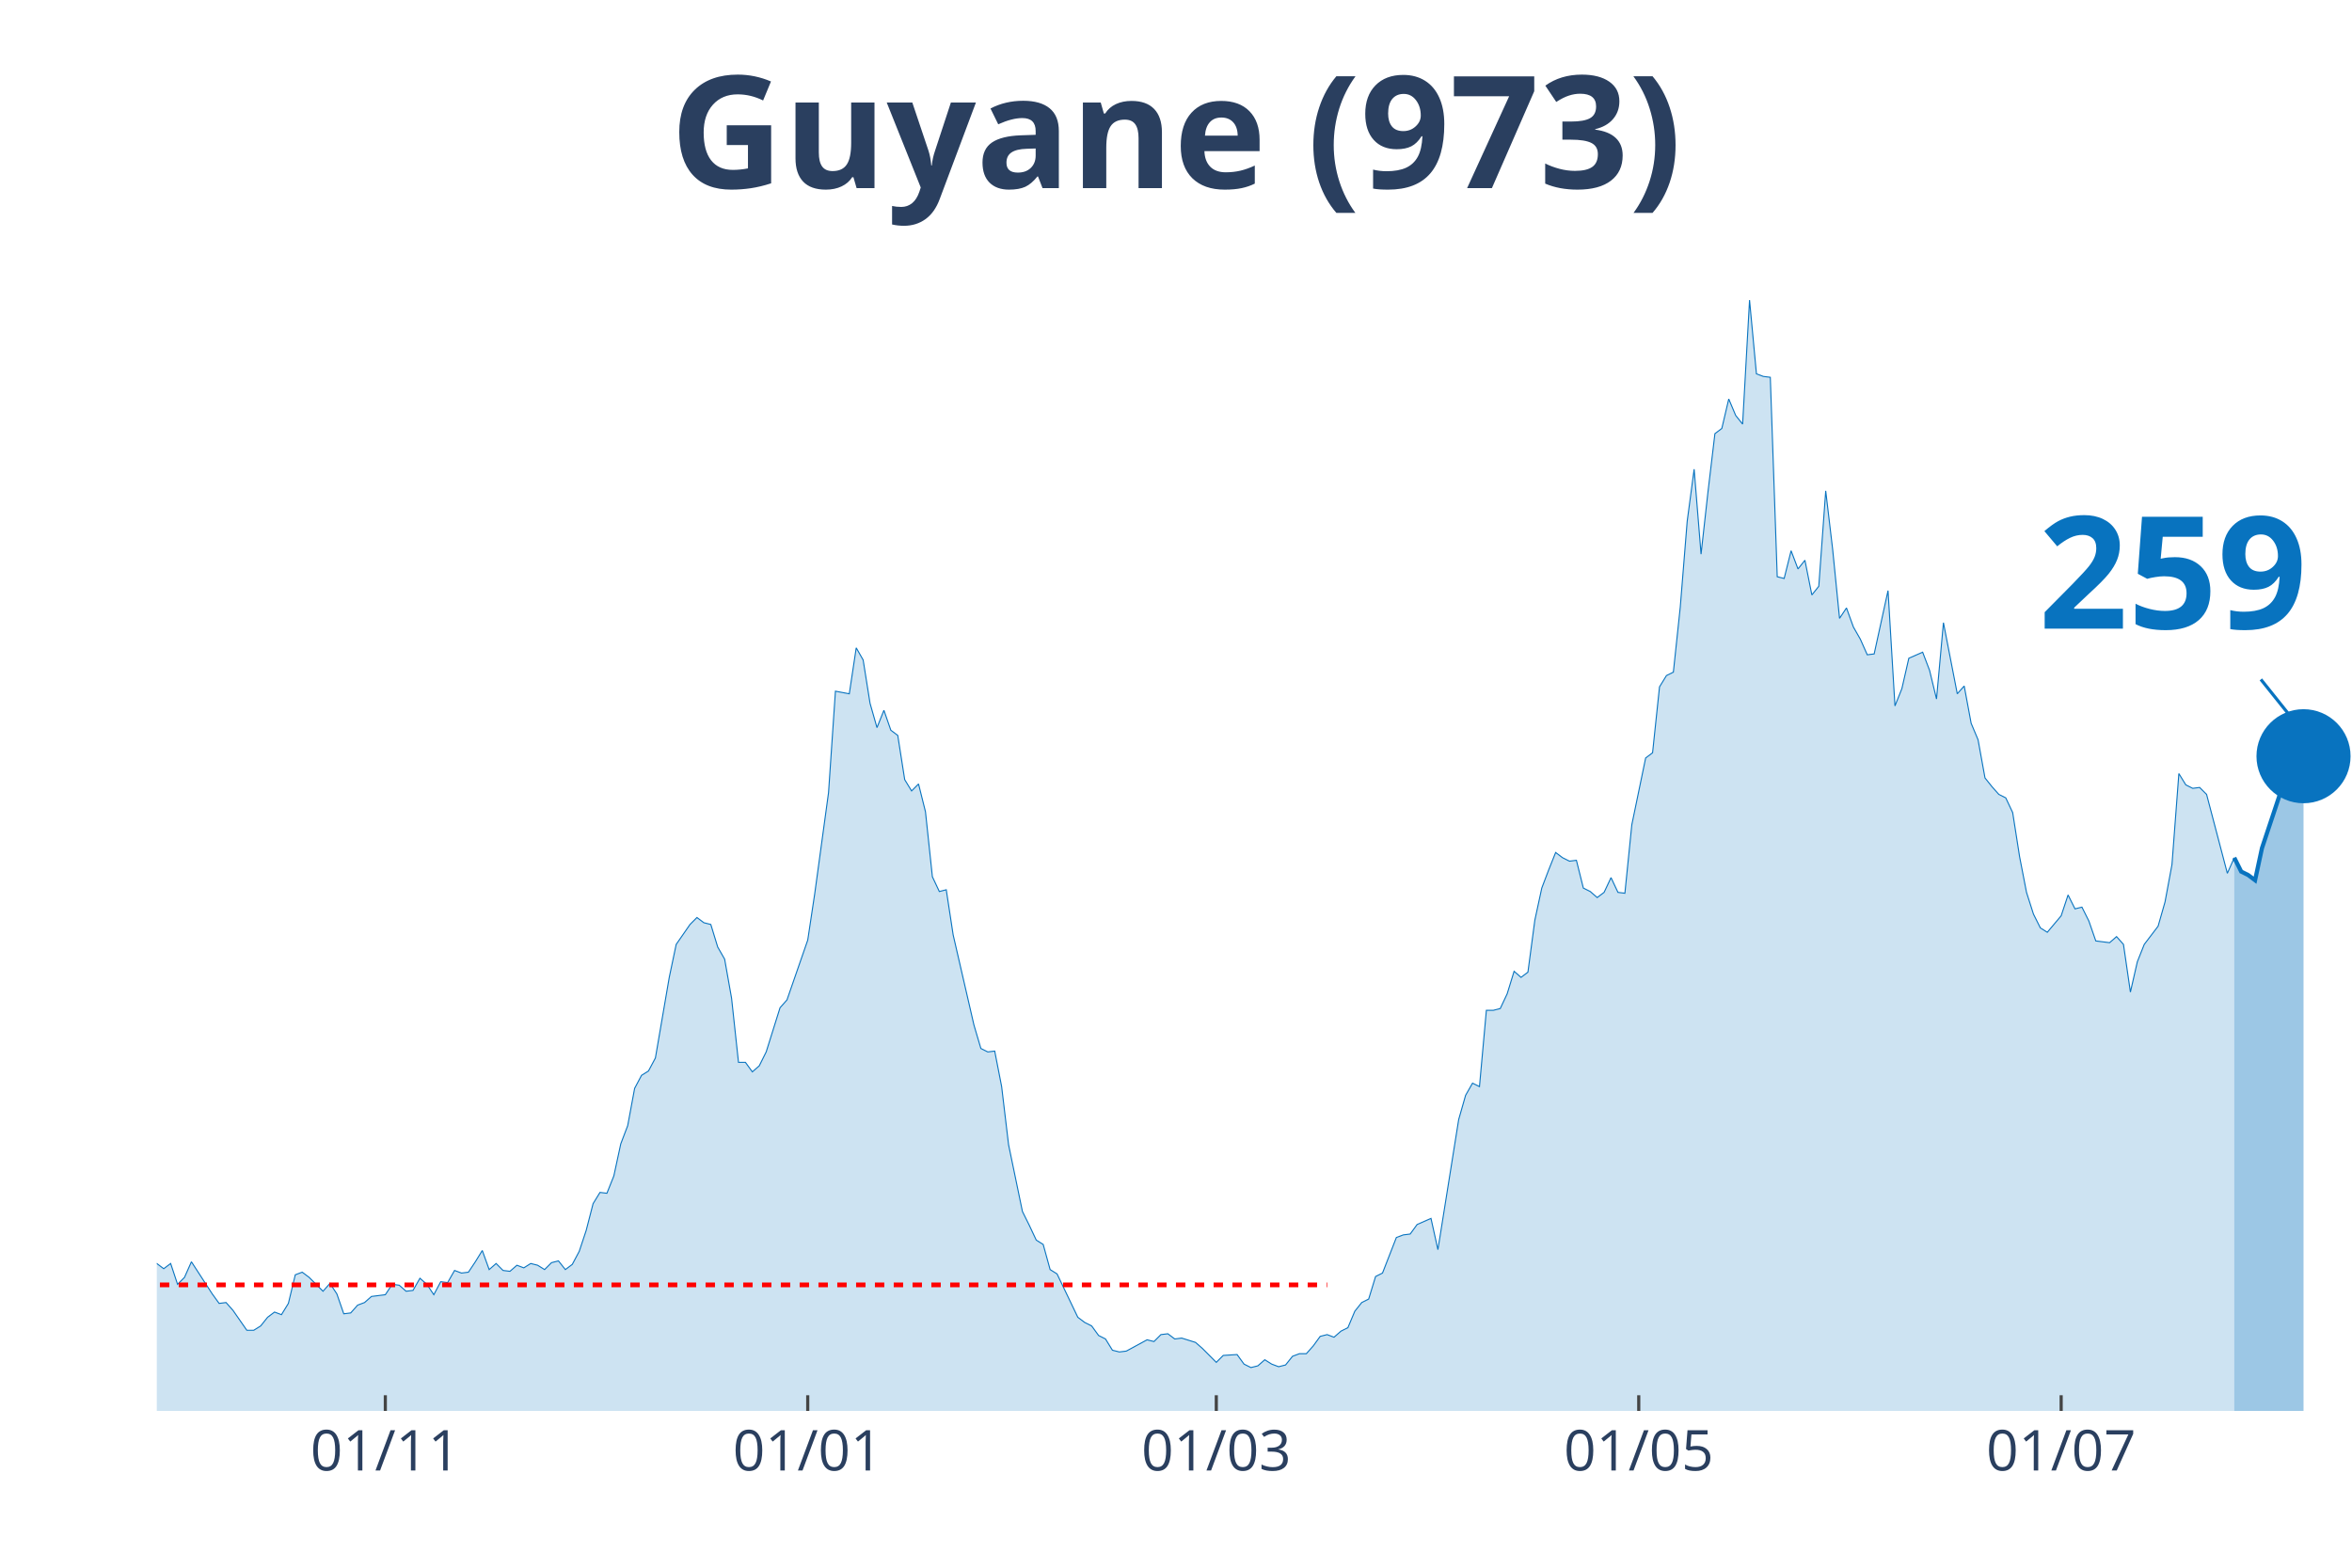
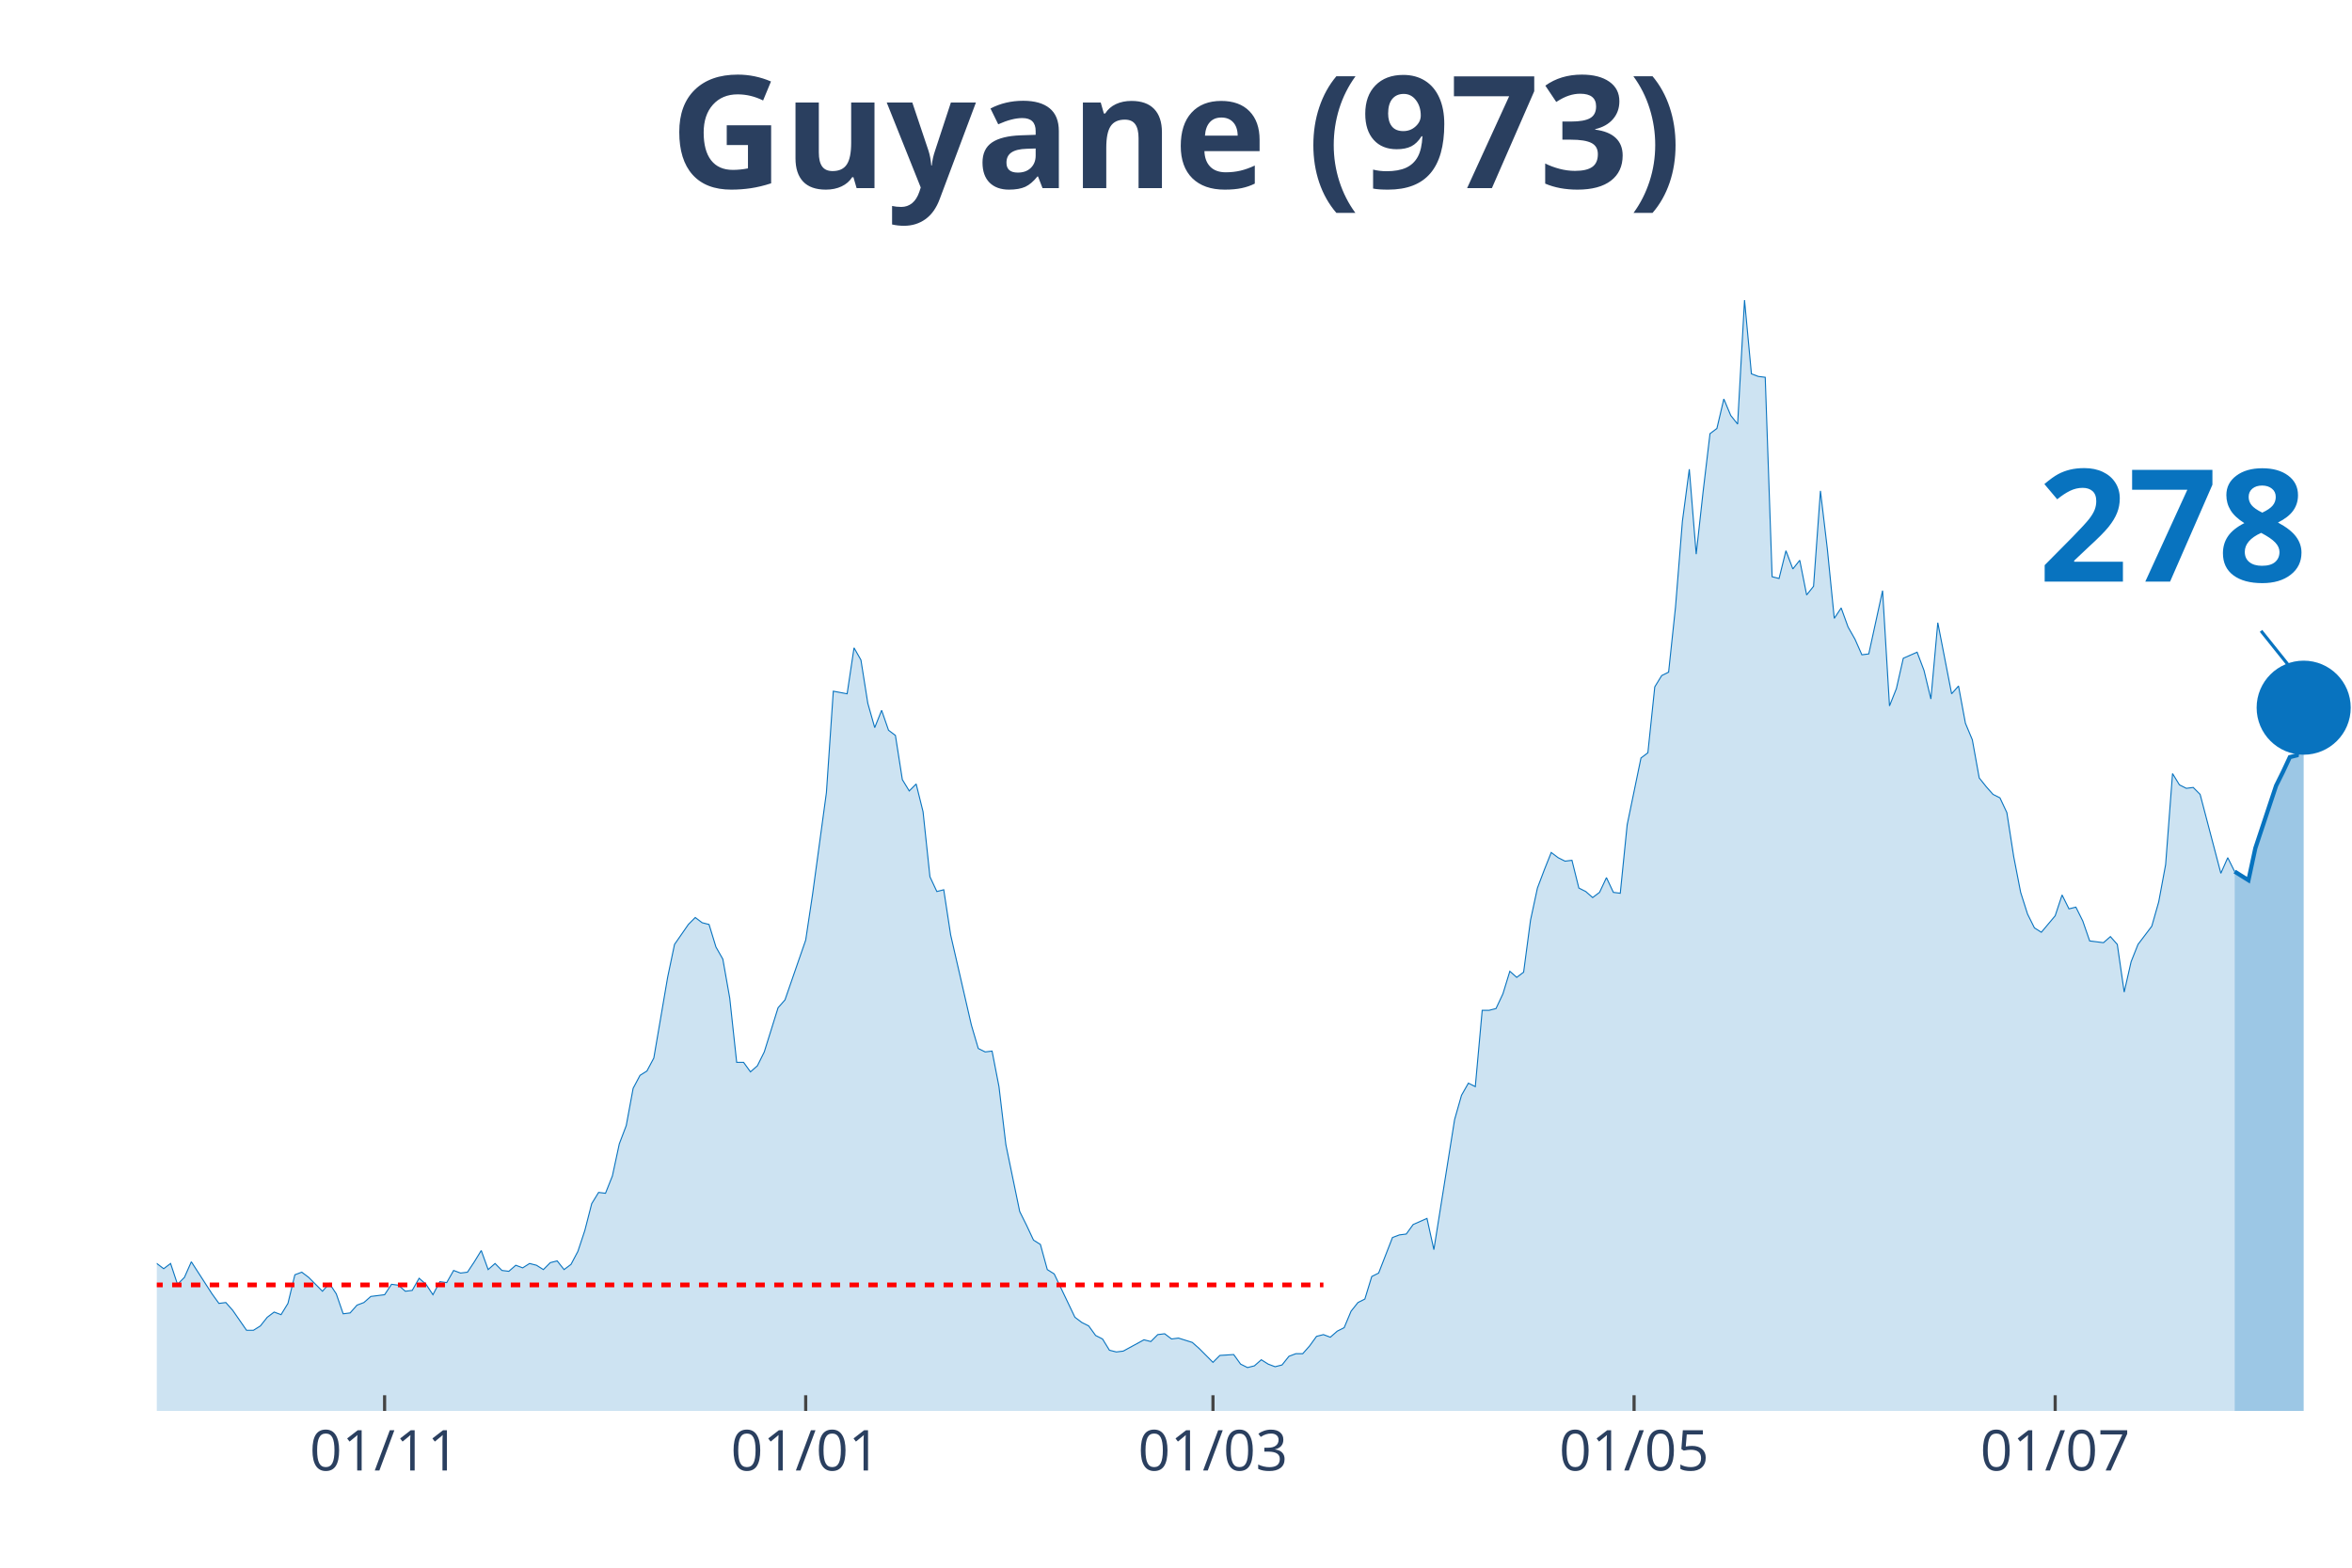
<svg xmlns="http://www.w3.org/2000/svg" class="main-svg" width="1125" height="750" style="" viewBox="0 0 750 500">
  <rect x="0" y="0" width="750" height="500" style="fill: rgb(0, 0, 0); fill-opacity: 0;" />
-   <defs id="defs-192355">
+   <defs id="defs-1b7211">
    <g class="clips">
-       <clipPath id="clip192355xyplot" class="plotclip">
+       <clipPath id="clip1b7211xyplot" class="plotclip">
        <rect width="700" height="380" />
      </clipPath>
-       <clipPath class="axesclip" id="clip192355x">
+       <clipPath class="axesclip" id="clip1b7211x">
        <rect x="50" y="0" width="700" height="500" />
      </clipPath>
-       <clipPath class="axesclip" id="clip192355y">
+       <clipPath class="axesclip" id="clip1b7211y">
        <rect x="0" y="70" width="750" height="380" />
      </clipPath>
-       <clipPath class="axesclip" id="clip192355xy">
+       <clipPath class="axesclip" id="clip1b7211xy">
        <rect x="50" y="70" width="700" height="380" />
      </clipPath>
    </g>
    <g class="gradients" />
  </defs>
  <g class="bglayer">
    <rect class="bg" x="50" y="70" width="700" height="380" style="fill: rgb(0, 0, 0); fill-opacity: 0; stroke-width: 0;" />
  </g>
  <g class="layer-below">
    <g class="imagelayer" />
    <g class="shapelayer" />
  </g>
  <g class="cartesianlayer">
    <g class="subplot xy">
      <g class="layer-subplot">
        <g class="shapelayer" />
        <g class="imagelayer" />
      </g>
      <g class="gridlayer">
        <g class="x">
-           <path class="xgrid crisp" transform="translate(122.87,0)" d="M0,70v380" style="stroke: rgb(255, 255, 255); stroke-opacity: 1; stroke-width: 1px;" />
-           <path class="xgrid crisp" transform="translate(257.57,0)" d="M0,70v380" style="stroke: rgb(255, 255, 255); stroke-opacity: 1; stroke-width: 1px;" />
-           <path class="xgrid crisp" transform="translate(387.85,0)" d="M0,70v380" style="stroke: rgb(255, 255, 255); stroke-opacity: 1; stroke-width: 1px;" />
-           <path class="xgrid crisp" transform="translate(522.56,0)" d="M0,70v380" style="stroke: rgb(255, 255, 255); stroke-opacity: 1; stroke-width: 1px;" />
-           <path class="xgrid crisp" transform="translate(657.26,0)" d="M0,70v380" style="stroke: rgb(255, 255, 255); stroke-opacity: 1; stroke-width: 1px;" />
+           <path class="xgrid crisp" transform="translate(122.64,0)" d="M0,70v380" style="stroke: rgb(255, 255, 255); stroke-opacity: 1; stroke-width: 1px;" />
+           <path class="xgrid crisp" transform="translate(256.92,0)" d="M0,70v380" style="stroke: rgb(255, 255, 255); stroke-opacity: 1; stroke-width: 1px;" />
+           <path class="xgrid crisp" transform="translate(386.79,0)" d="M0,70v380" style="stroke: rgb(255, 255, 255); stroke-opacity: 1; stroke-width: 1px;" />
+           <path class="xgrid crisp" transform="translate(521.07,0)" d="M0,70v380" style="stroke: rgb(255, 255, 255); stroke-opacity: 1; stroke-width: 1px;" />
+           <path class="xgrid crisp" transform="translate(655.35,0)" d="M0,70v380" style="stroke: rgb(255, 255, 255); stroke-opacity: 1; stroke-width: 1px;" />
        </g>
        <g class="y" />
      </g>
      <g class="zerolinelayer" />
      <path class="xlines-below" />
      <path class="ylines-below" />
      <g class="overlines-below" />
      <g class="xaxislayer-below" />
      <g class="yaxislayer-below" />
      <g class="overaxes-below" />
-       <g class="plot" transform="translate(50, 70)" clip-path="url('#clip192355xyplot')">
+       <g class="plot" transform="translate(50, 70)" clip-path="url('#clip1b7211xyplot')">
        <g class="scatterlayer mlayer">
-           <g class="trace scatter trace4ef772" style="stroke-miterlimit: 2;">
+           <g class="trace scatter trace894e03" style="stroke-miterlimit: 2;">
            <g class="fills">
              <g>
-                 <path class="js-fill" d="M662.46,380L-300.32,380L-300.32,378.89L-298.11,378.89L-295.9,374.75L-282.65,333.81L-280.44,336.3L-278.23,337.96L-276.03,336.3L-273.82,339.9L-269.4,338.24L-267.19,336.03L-251.74,288.18L-249.53,266.06L-242.9,224.29L-240.69,217.38L-238.49,190.83L-236.28,125.84L-223.03,10.51L-220.82,16.59L-218.61,19.64L-216.4,42.87L-214.2,45.91L-211.99,24.61L-207.57,13.55L-205.36,30.42L-203.15,27.38L-200.95,0L-198.74,0.55L-196.53,21.57L-194.32,24.61L-192.11,46.19L-185.49,79.93L-183.28,104.54L-181.07,109.52L-178.86,126.67L-174.45,180.04L-172.24,169.81L-170.03,204.1L-167.82,209.08L-165.62,195.53L-163.41,204.66L-158.99,184.47L-156.78,199.96L-152.37,191.94L-150.16,193.87L-139.12,232.31L-136.91,237.02L-132.49,258.31L-130.28,254.72L-125.87,270.48L-123.66,275.74L-121.45,281.27L-119.24,281.27L-117.03,280.16L-114.83,290.95L-112.62,292.05L-110.41,286.52L-105.99,293.99L-103.79,295.92L-101.58,302.29L-99.37,301.18L-94.95,310.86L-92.74,308.65L-88.33,309.2L-86.12,310.58L-83.91,317.5L-81.7,311.97L-72.87,313.62L-70.66,305.05L-68.45,301.73L-66.25,307.26L-64.04,312.79L-61.83,312.52L-59.62,315.56L-57.41,312.24L-53,322.75L-50.79,319.16L-48.58,317.77L-46.37,322.2L-44.16,321.37L-41.96,326.35L-37.54,328.01L-35.33,333.54L-33.12,338.52L-30.91,335.75L-28.71,336.58L-26.5,336.03L-22.08,338.52L-19.87,336.86L-17.67,331.6L-15.46,334.37L-13.25,331.6L-11.04,330.77L-8.83,327.45L-6.62,328.01L-4.42,332.43L-2.21,334.64L0,332.98L2.21,334.64L4.42,332.98L6.62,339.62L8.83,337.41L11.04,332.43L17.67,342.66L19.87,345.71L22.08,345.43L24.29,347.92L28.71,354.28L30.91,354.28L33.12,352.9L35.33,350.13L37.54,348.47L39.75,349.3L41.96,345.71L44.16,336.58L46.37,335.75L48.58,337.41L53,341.83L55.21,339.34L57.41,342.66L59.62,349.02L61.83,348.75L64.04,346.26L66.25,345.43L68.45,343.49L72.87,342.94L75.08,339.62L77.29,339.9L79.5,341.83L81.7,341.56L83.91,337.69L86.12,339.62L88.33,342.94L90.54,338.79L92.74,339.07L94.95,335.2L97.16,336.03L99.37,335.75L101.58,332.43L103.79,328.84L105.99,334.92L108.2,332.98L110.41,335.2L112.62,335.47L114.83,333.54L117.03,334.37L119.24,332.98L121.45,333.54L123.66,334.92L125.87,332.71L128.08,332.15L130.28,334.92L132.49,333.26L134.7,329.11L136.91,322.47L139.12,313.9L141.32,310.31L143.53,310.58L145.74,305.05L147.95,294.82L150.16,289.01L152.37,277.12L154.57,272.97L156.78,271.59L158.99,267.44L163.41,241.72L165.62,231.21L170.03,224.85L172.24,222.63L174.45,224.29L176.66,224.85L178.86,232.04L181.07,235.91L183.28,248.36L185.49,268.82L187.7,268.82L189.91,271.86L192.11,269.93L194.32,265.5L198.74,251.4L200.95,248.91L207.57,229.83L209.78,215.17L214.2,182.81L216.4,150.45L220.82,151.28L223.03,136.62L225.24,140.49L227.44,154.32L229.65,162.07L231.86,156.54L234.07,162.9L236.28,164.56L238.49,178.66L240.69,182.26L242.9,180.04L245.11,188.89L247.32,209.64L249.53,214.34L251.74,213.78L253.94,228.17L260.57,256.93L262.78,264.4L264.98,265.5L267.19,265.23L269.4,276.56L271.61,295.09L276.03,316.39L278.23,320.82L280.44,325.52L282.65,326.9L284.86,334.92L287.07,336.3L293.69,350.13L295.9,351.79L298.11,352.9L300.32,355.94L302.52,357.05L304.73,360.64L306.94,361.19L309.15,360.92L315.77,357.32L317.98,357.87L320.19,355.66L322.4,355.39L324.61,357.05L326.81,356.77L331.23,358.15L333.44,360.09L337.85,364.51L340.06,362.3L344.48,362.02L346.69,365.07L348.9,366.17L351.1,365.62L353.31,363.68L355.52,365.07L357.73,365.9L359.94,365.34L362.15,362.58L364.35,361.75L366.56,361.75L368.77,359.26L370.98,356.22L373.19,355.66L375.39,356.49L377.6,354.56L379.81,353.45L382.02,348.2L384.23,345.43L386.44,344.32L388.64,337.13L390.85,336.03L395.27,324.69L397.48,323.86L399.68,323.58L401.89,320.54L406.31,318.6L408.52,328.56L415.14,287.07L417.35,279.33L419.56,275.46L421.77,276.56L423.97,252.23L426.18,252.23L428.39,251.67L430.6,246.97L432.81,239.78L435.02,241.72L437.22,240.06L439.43,223.46L441.64,213.23L443.85,207.42L446.06,201.89L448.26,203.55L450.47,204.66L452.68,204.38L454.89,213.23L457.1,214.34L459.31,216.27L461.51,214.61L463.72,209.91L465.93,214.61L468.14,214.89L470.35,193.04L474.76,171.75L476.97,170.09L479.18,149.07L481.39,145.47L483.6,144.37L485.8,123.62L488.01,96.24L490.22,79.65L492.43,106.75L494.64,86.84L496.85,68.31L499.05,66.65L501.26,57.25L503.47,62.5L505.68,65.27L507.89,25.72L510.09,49.23L512.3,50.06L514.51,50.33L516.72,113.94L518.93,114.5L521.14,105.65L523.34,111.46L525.55,108.69L527.76,119.75L529.97,116.99L532.18,86.56L534.38,105.09L536.59,127.22L538.8,123.9L541.01,129.99L543.22,133.86L545.43,138.84L547.63,138.56L552.05,118.37L554.26,155.15L556.47,149.62L558.68,139.94L563.09,138.01L565.3,143.81L567.51,152.94L569.72,128.6L574.13,151.28L576.34,148.79L578.55,160.68L580.76,165.94L582.97,178.11L585.17,180.87L587.38,183.36L589.59,184.47L591.8,189.17L594.01,203.28L596.21,214.61L598.42,221.53L600.63,225.95L602.84,227.34L607.26,222.08L609.46,215.44L611.67,219.87L613.88,219.32L616.09,223.74L618.3,230.1L622.71,230.66L624.92,228.72L627.13,231.21L629.34,246.42L631.55,236.74L633.75,231.21L638.17,225.4L640.38,217.66L642.59,205.76L644.79,176.72L647,180.32L649.21,181.43L651.42,181.15L653.63,183.36L660.25,208.53L662.46,203.55" style="fill: rgb(8, 115, 191); fill-opacity: 0.2; stroke-width: 0;" />
+                 <path class="js-fill" d="M662.58,380L-299.37,380L-299.37,378.89L-297.17,378.89L-294.97,374.75L-281.76,333.81L-279.56,336.3L-277.36,337.96L-275.16,336.3L-272.96,339.9L-268.55,338.24L-266.35,336.03L-250.94,288.18L-248.74,266.06L-242.14,224.29L-239.94,217.38L-237.74,190.83L-235.53,125.84L-222.33,10.51L-220.13,16.59L-217.92,19.64L-215.72,42.87L-213.52,45.91L-211.32,24.61L-206.92,13.55L-204.72,30.42L-202.52,27.38L-200.31,0L-198.11,0.55L-195.91,21.57L-193.71,24.61L-191.51,46.19L-184.91,79.93L-182.7,104.54L-180.5,109.52L-178.3,126.67L-173.9,180.04L-171.7,169.81L-169.5,204.1L-167.3,209.08L-165.09,195.53L-162.89,204.66L-158.49,184.47L-156.29,199.96L-151.89,191.94L-149.69,193.87L-138.68,232.31L-136.48,237.02L-132.08,258.31L-129.87,254.72L-125.47,270.48L-123.27,275.74L-121.07,281.27L-118.87,281.27L-116.67,280.16L-114.47,290.95L-112.26,292.05L-110.06,286.52L-105.66,293.99L-103.46,295.92L-101.26,302.29L-99.06,301.18L-94.65,310.86L-92.45,308.65L-88.05,309.2L-85.85,310.58L-83.65,317.5L-81.45,311.97L-72.64,313.62L-70.44,305.05L-68.24,301.73L-66.04,307.26L-63.84,312.79L-61.64,312.52L-59.43,315.56L-57.23,312.24L-52.83,322.75L-50.63,319.16L-48.43,317.77L-46.23,322.2L-44.03,321.37L-41.82,326.35L-37.42,328.01L-35.22,333.54L-33.02,338.52L-30.82,335.75L-28.62,336.58L-26.42,336.03L-22.01,338.52L-19.81,336.86L-17.61,331.6L-15.41,334.37L-13.21,331.6L-11.01,330.77L-8.81,327.45L-6.6,328.01L-4.4,332.43L-2.2,334.64L0,332.98L2.2,334.64L4.4,332.98L6.6,339.62L8.81,337.41L11.01,332.43L17.61,342.66L19.81,345.71L22.01,345.43L24.21,347.92L28.62,354.28L30.82,354.28L33.02,352.9L35.22,350.13L37.42,348.47L39.62,349.3L41.82,345.71L44.03,336.58L46.23,335.75L48.43,337.41L52.83,341.83L55.03,339.34L57.23,342.66L59.43,349.02L61.64,348.75L63.84,346.26L66.04,345.43L68.24,343.49L72.64,342.94L74.84,339.62L77.04,339.9L79.25,341.83L81.45,341.56L83.65,337.69L85.85,339.62L88.05,342.94L90.25,338.79L92.45,339.07L94.65,335.2L96.86,336.03L99.06,335.75L101.26,332.43L103.46,328.84L105.66,334.92L107.86,332.98L110.06,335.2L112.26,335.47L114.47,333.54L116.67,334.37L118.87,332.98L121.07,333.54L123.27,334.92L125.47,332.71L127.67,332.15L129.87,334.92L132.08,333.26L134.28,329.11L136.48,322.47L138.68,313.9L140.88,310.31L143.08,310.58L145.28,305.05L147.48,294.82L149.69,289.01L151.89,277.12L154.09,272.97L156.29,271.59L158.49,267.44L162.89,241.72L165.09,231.21L169.5,224.85L171.7,222.63L173.9,224.29L176.1,224.85L178.3,232.04L180.5,235.91L182.7,248.36L184.91,268.82L187.11,268.82L189.31,271.86L191.51,269.93L193.71,265.5L198.11,251.4L200.31,248.91L206.92,229.83L209.12,215.17L213.52,182.81L215.72,150.45L220.13,151.28L222.33,136.62L224.53,140.49L226.73,154.32L228.93,162.07L231.13,156.54L233.33,162.9L235.53,164.56L237.74,178.66L239.94,182.26L242.14,180.04L244.34,188.89L246.54,209.64L248.74,214.34L250.94,213.78L253.14,228.17L259.75,256.93L261.95,264.4L264.15,265.5L266.35,265.23L268.55,276.56L270.75,295.09L275.16,316.39L277.36,320.82L279.56,325.52L281.76,326.9L283.96,334.92L286.16,336.3L292.77,350.13L294.97,351.79L297.17,352.9L299.37,355.94L301.57,357.05L303.77,360.64L305.97,361.19L308.18,360.92L314.78,357.32L316.98,357.87L319.18,355.66L321.38,355.39L323.58,357.05L325.79,356.77L330.19,358.15L332.39,360.09L336.79,364.51L338.99,362.3L343.4,362.02L345.6,365.07L347.8,366.17L350,365.62L352.2,363.68L354.4,365.07L356.6,365.9L358.81,365.34L361.01,362.58L363.21,361.75L365.41,361.75L367.61,359.26L369.81,356.22L372.01,355.66L374.21,356.49L376.42,354.56L378.62,353.45L380.82,348.2L383.02,345.43L385.22,344.32L387.42,337.13L389.62,336.03L394.03,324.69L396.23,323.86L398.43,323.58L400.63,320.54L405.03,318.6L407.23,328.56L413.84,287.07L416.04,279.33L418.24,275.46L420.44,276.56L422.64,252.23L424.84,252.23L427.04,251.67L429.25,246.97L431.45,239.78L433.65,241.72L435.85,240.06L438.05,223.46L440.25,213.23L442.45,207.42L444.65,201.89L446.86,203.55L449.06,204.66L451.26,204.38L453.46,213.23L455.66,214.34L457.86,216.27L460.06,214.61L462.26,209.91L464.47,214.61L466.67,214.89L468.87,193.04L473.27,171.75L475.47,170.09L477.67,149.07L479.87,145.47L482.08,144.37L484.28,123.62L486.48,96.24L488.68,79.65L490.88,106.75L493.08,86.84L495.28,68.31L497.48,66.65L499.69,57.25L501.89,62.5L504.09,65.27L506.29,25.72L508.49,49.23L510.69,50.06L512.89,50.33L515.09,113.94L517.3,114.5L519.5,105.65L521.7,111.46L523.9,108.69L526.1,119.75L528.3,116.99L530.5,86.56L532.7,105.09L534.91,127.22L537.11,123.9L539.31,129.99L541.51,133.86L543.71,138.84L545.91,138.56L550.31,118.37L552.52,155.15L554.72,149.62L556.92,139.94L561.32,138.01L563.52,143.81L565.72,152.94L567.92,128.6L572.33,151.28L574.53,148.79L576.73,160.68L578.93,165.94L581.13,178.11L583.33,180.87L585.53,183.36L587.74,184.47L589.94,189.17L592.14,203.28L594.34,214.61L596.54,221.53L598.74,225.95L600.94,227.34L605.35,222.08L607.55,215.44L609.75,219.87L611.95,219.32L614.15,223.74L616.35,230.1L620.75,230.66L622.96,228.72L625.16,231.21L627.36,246.42L629.56,236.74L631.76,231.21L636.16,225.4L638.36,217.66L640.57,205.76L642.77,176.72L644.97,180.32L647.17,181.43L649.37,181.15L651.57,183.36L658.18,208.53L660.38,203.55L662.58,207.98" style="fill: rgb(8, 115, 191); fill-opacity: 0.2; stroke-width: 0;" />
              </g>
            </g>
            <g class="errorbars" />
            <g class="lines">
-               <path class="js-line" d="M-300.32,378.89L-298.11,378.89L-295.9,374.75L-282.65,333.81L-280.44,336.3L-278.23,337.96L-276.03,336.3L-273.82,339.9L-269.4,338.24L-267.19,336.03L-251.74,288.18L-249.53,266.06L-242.9,224.29L-240.69,217.38L-238.49,190.83L-236.28,125.84L-223.03,10.51L-220.82,16.59L-218.61,19.64L-216.4,42.87L-214.2,45.91L-211.99,24.61L-207.57,13.55L-205.36,30.42L-203.15,27.38L-200.95,0L-198.74,0.55L-196.53,21.57L-194.32,24.61L-192.11,46.19L-185.49,79.93L-183.28,104.54L-181.07,109.52L-178.86,126.67L-174.45,180.04L-172.24,169.81L-170.03,204.1L-167.82,209.08L-165.62,195.53L-163.41,204.66L-158.99,184.47L-156.78,199.96L-152.37,191.94L-150.16,193.87L-139.12,232.31L-136.91,237.02L-132.49,258.31L-130.28,254.72L-125.87,270.48L-123.66,275.74L-121.45,281.27L-119.24,281.27L-117.03,280.16L-114.83,290.95L-112.62,292.05L-110.41,286.52L-105.99,293.99L-103.79,295.92L-101.58,302.29L-99.37,301.18L-94.95,310.86L-92.74,308.65L-88.33,309.2L-86.12,310.58L-83.91,317.5L-81.7,311.97L-72.87,313.62L-70.66,305.05L-68.45,301.73L-66.25,307.26L-64.04,312.79L-61.83,312.52L-59.62,315.56L-57.41,312.24L-53,322.75L-50.79,319.16L-48.58,317.77L-46.37,322.2L-44.16,321.37L-41.96,326.35L-37.54,328.01L-35.33,333.54L-33.12,338.52L-30.91,335.75L-28.71,336.58L-26.5,336.03L-22.08,338.52L-19.87,336.86L-17.67,331.6L-15.46,334.37L-13.25,331.6L-11.04,330.77L-8.83,327.45L-6.62,328.01L-4.42,332.43L-2.21,334.64L0,332.98L2.21,334.64L4.42,332.98L6.62,339.62L8.83,337.41L11.04,332.43L17.67,342.66L19.87,345.71L22.08,345.43L24.29,347.92L28.71,354.28L30.91,354.28L33.12,352.9L35.33,350.13L37.54,348.47L39.75,349.3L41.96,345.71L44.16,336.58L46.37,335.75L48.58,337.41L53,341.83L55.21,339.34L57.41,342.66L59.62,349.02L61.83,348.75L64.04,346.26L66.25,345.43L68.45,343.49L72.87,342.94L75.08,339.62L77.29,339.9L79.5,341.83L81.7,341.56L83.91,337.69L86.12,339.62L88.33,342.94L90.54,338.79L92.74,339.07L94.95,335.2L97.16,336.03L99.37,335.75L101.58,332.43L103.79,328.84L105.99,334.92L108.2,332.98L110.41,335.2L112.62,335.47L114.83,333.54L117.03,334.37L119.24,332.98L121.45,333.54L123.66,334.92L125.87,332.71L128.08,332.15L130.28,334.92L132.49,333.26L134.7,329.11L136.91,322.47L139.12,313.9L141.32,310.31L143.53,310.58L145.74,305.05L147.95,294.82L150.16,289.01L152.37,277.12L154.57,272.97L156.78,271.59L158.99,267.44L163.41,241.72L165.62,231.21L170.03,224.85L172.24,222.63L174.45,224.29L176.66,224.85L178.86,232.04L181.07,235.91L183.28,248.36L185.49,268.82L187.7,268.82L189.91,271.86L192.11,269.93L194.32,265.5L198.74,251.4L200.95,248.91L207.57,229.83L209.78,215.17L214.2,182.81L216.4,150.45L220.82,151.28L223.03,136.62L225.24,140.49L227.44,154.32L229.65,162.07L231.86,156.54L234.07,162.9L236.28,164.56L238.49,178.66L240.69,182.26L242.9,180.04L245.11,188.89L247.32,209.64L249.53,214.34L251.74,213.78L253.94,228.17L260.57,256.93L262.78,264.4L264.98,265.5L267.19,265.23L269.4,276.56L271.61,295.09L276.03,316.39L278.23,320.82L280.44,325.52L282.65,326.9L284.86,334.92L287.07,336.3L293.69,350.13L295.9,351.79L298.11,352.9L300.32,355.94L302.52,357.05L304.73,360.64L306.94,361.19L309.15,360.92L315.77,357.32L317.98,357.87L320.19,355.66L322.4,355.39L324.61,357.05L326.81,356.77L331.23,358.15L333.44,360.09L337.85,364.51L340.06,362.3L344.48,362.02L346.69,365.07L348.9,366.17L351.1,365.62L353.31,363.68L355.52,365.07L357.73,365.9L359.94,365.34L362.15,362.58L364.35,361.75L366.56,361.75L368.77,359.26L370.98,356.22L373.19,355.66L375.39,356.49L377.6,354.56L379.81,353.45L382.02,348.2L384.23,345.43L386.44,344.32L388.64,337.13L390.85,336.03L395.27,324.69L397.48,323.86L399.68,323.58L401.89,320.54L406.31,318.6L408.52,328.56L415.14,287.07L417.35,279.33L419.56,275.46L421.77,276.56L423.97,252.23L426.18,252.23L428.39,251.67L430.6,246.97L432.81,239.78L435.02,241.72L437.22,240.06L439.43,223.46L441.64,213.23L443.85,207.42L446.06,201.89L448.26,203.55L450.47,204.66L452.68,204.38L454.89,213.23L457.1,214.34L459.31,216.27L461.51,214.61L463.72,209.91L465.93,214.61L468.14,214.89L470.35,193.04L474.76,171.75L476.97,170.09L479.18,149.07L481.39,145.47L483.6,144.37L485.8,123.62L488.01,96.24L490.22,79.65L492.43,106.75L494.64,86.84L496.85,68.31L499.05,66.65L501.26,57.25L503.47,62.5L505.68,65.27L507.89,25.72L510.09,49.23L512.3,50.06L514.51,50.33L516.72,113.94L518.93,114.5L521.14,105.65L523.34,111.46L525.55,108.69L527.76,119.75L529.97,116.99L532.18,86.56L534.38,105.09L536.59,127.22L538.8,123.9L541.01,129.99L543.22,133.86L545.43,138.84L547.63,138.56L552.05,118.37L554.26,155.15L556.47,149.62L558.68,139.94L563.09,138.01L565.3,143.81L567.51,152.94L569.72,128.6L574.13,151.28L576.34,148.79L578.55,160.68L580.76,165.94L582.97,178.11L585.17,180.87L587.38,183.36L589.59,184.47L591.8,189.17L594.01,203.28L596.21,214.61L598.42,221.53L600.63,225.95L602.84,227.34L607.26,222.08L609.46,215.44L611.67,219.87L613.88,219.32L616.09,223.74L618.3,230.1L622.71,230.66L624.92,228.72L627.13,231.21L629.34,246.42L631.55,236.74L633.75,231.21L638.17,225.4L640.38,217.66L642.59,205.76L644.79,176.72L647,180.32L649.21,181.43L651.42,181.15L653.63,183.36L660.25,208.53L662.46,203.55" style="vector-effect: non-scaling-stroke; fill: none; stroke: rgb(8, 115, 191); stroke-opacity: 1; stroke-width: 0.5px; opacity: 1;" />
+               <path class="js-line" d="M-299.37,378.89L-297.17,378.89L-294.97,374.75L-281.76,333.81L-279.56,336.3L-277.36,337.96L-275.16,336.3L-272.96,339.9L-268.55,338.24L-266.35,336.03L-250.94,288.18L-248.74,266.06L-242.14,224.29L-239.94,217.38L-237.74,190.83L-235.53,125.84L-222.33,10.51L-220.13,16.59L-217.92,19.64L-215.72,42.87L-213.52,45.91L-211.32,24.61L-206.92,13.55L-204.72,30.42L-202.52,27.38L-200.31,0L-198.11,0.55L-195.91,21.57L-193.71,24.61L-191.51,46.19L-184.91,79.93L-182.7,104.54L-180.5,109.52L-178.3,126.67L-173.9,180.04L-171.7,169.81L-169.5,204.1L-167.3,209.08L-165.09,195.53L-162.89,204.66L-158.49,184.47L-156.29,199.96L-151.89,191.94L-149.69,193.87L-138.68,232.31L-136.48,237.02L-132.08,258.31L-129.87,254.72L-125.47,270.48L-123.27,275.74L-121.07,281.27L-118.87,281.27L-116.67,280.16L-114.47,290.95L-112.26,292.05L-110.06,286.52L-105.66,293.99L-103.46,295.92L-101.26,302.29L-99.06,301.18L-94.65,310.86L-92.45,308.65L-88.05,309.2L-85.85,310.58L-83.65,317.5L-81.45,311.97L-72.64,313.62L-70.44,305.05L-68.24,301.73L-66.04,307.26L-63.84,312.79L-61.64,312.52L-59.43,315.56L-57.23,312.24L-52.83,322.75L-50.63,319.16L-48.43,317.77L-46.23,322.2L-44.03,321.37L-41.82,326.35L-37.42,328.01L-35.22,333.54L-33.02,338.52L-30.82,335.75L-28.62,336.58L-26.42,336.03L-22.01,338.52L-19.81,336.86L-17.61,331.6L-15.41,334.37L-13.21,331.6L-11.01,330.77L-8.81,327.45L-6.6,328.01L-4.4,332.43L-2.2,334.64L0,332.98L2.2,334.64L4.4,332.98L6.6,339.62L8.81,337.41L11.01,332.43L17.61,342.66L19.81,345.71L22.01,345.43L24.21,347.92L28.62,354.28L30.82,354.28L33.02,352.9L35.22,350.13L37.42,348.47L39.62,349.3L41.82,345.71L44.03,336.58L46.23,335.75L48.43,337.41L52.83,341.83L55.03,339.34L57.23,342.66L59.43,349.02L61.64,348.75L63.84,346.26L66.04,345.43L68.24,343.49L72.64,342.94L74.84,339.62L77.04,339.9L79.25,341.83L81.45,341.56L83.65,337.69L85.85,339.62L88.05,342.94L90.25,338.79L92.45,339.07L94.65,335.2L96.86,336.03L99.06,335.75L101.26,332.43L103.46,328.84L105.66,334.92L107.86,332.98L110.06,335.2L112.26,335.47L114.47,333.54L116.67,334.37L118.87,332.98L121.07,333.54L123.27,334.92L125.47,332.71L127.67,332.15L129.87,334.92L132.08,333.26L134.28,329.11L136.48,322.47L138.68,313.9L140.88,310.31L143.08,310.58L145.28,305.05L147.48,294.82L149.69,289.01L151.89,277.12L154.09,272.97L156.29,271.59L158.49,267.44L162.89,241.72L165.09,231.21L169.5,224.85L171.7,222.63L173.9,224.29L176.1,224.85L178.3,232.04L180.5,235.91L182.7,248.36L184.91,268.82L187.11,268.82L189.31,271.86L191.51,269.93L193.71,265.5L198.11,251.4L200.31,248.91L206.92,229.83L209.12,215.17L213.52,182.81L215.72,150.45L220.13,151.28L222.33,136.62L224.53,140.49L226.73,154.32L228.93,162.07L231.13,156.54L233.33,162.9L235.53,164.56L237.74,178.66L239.94,182.26L242.14,180.04L244.34,188.89L246.54,209.64L248.74,214.34L250.94,213.78L253.14,228.17L259.75,256.93L261.95,264.4L264.15,265.5L266.35,265.23L268.55,276.56L270.75,295.09L275.16,316.39L277.36,320.82L279.56,325.52L281.76,326.9L283.96,334.92L286.16,336.3L292.77,350.13L294.97,351.79L297.17,352.9L299.37,355.94L301.57,357.05L303.77,360.64L305.97,361.19L308.18,360.92L314.78,357.32L316.98,357.87L319.18,355.66L321.38,355.39L323.58,357.05L325.79,356.77L330.19,358.15L332.39,360.09L336.79,364.51L338.99,362.3L343.4,362.02L345.6,365.07L347.8,366.17L350,365.62L352.2,363.68L354.4,365.07L356.6,365.9L358.81,365.34L361.01,362.58L363.21,361.75L365.41,361.75L367.61,359.26L369.81,356.22L372.01,355.66L374.21,356.49L376.42,354.56L378.62,353.45L380.82,348.2L383.02,345.43L385.22,344.32L387.42,337.13L389.62,336.03L394.03,324.69L396.23,323.86L398.43,323.58L400.63,320.54L405.03,318.6L407.23,328.56L413.84,287.07L416.04,279.33L418.24,275.46L420.44,276.56L422.64,252.23L424.84,252.23L427.04,251.67L429.25,246.97L431.45,239.78L433.65,241.72L435.85,240.06L438.05,223.46L440.25,213.23L442.45,207.42L444.65,201.89L446.86,203.55L449.06,204.66L451.26,204.38L453.46,213.23L455.66,214.34L457.86,216.27L460.06,214.61L462.26,209.91L464.47,214.61L466.67,214.89L468.87,193.04L473.27,171.75L475.47,170.09L477.67,149.07L479.87,145.47L482.08,144.37L484.28,123.62L486.48,96.24L488.68,79.65L490.88,106.75L493.08,86.84L495.28,68.31L497.48,66.65L499.69,57.25L501.89,62.5L504.09,65.27L506.29,25.72L508.49,49.23L510.69,50.06L512.89,50.33L515.09,113.94L517.3,114.5L519.5,105.65L521.7,111.46L523.9,108.69L526.1,119.75L528.3,116.99L530.5,86.56L532.7,105.09L534.91,127.22L537.11,123.9L539.31,129.99L541.51,133.86L543.71,138.84L545.91,138.56L550.31,118.37L552.52,155.15L554.72,149.62L556.92,139.94L561.32,138.01L563.52,143.81L565.72,152.94L567.92,128.6L572.33,151.28L574.53,148.79L576.73,160.68L578.93,165.94L581.13,178.11L583.33,180.87L585.53,183.36L587.74,184.47L589.94,189.17L592.14,203.28L594.34,214.61L596.54,221.53L598.74,225.95L600.94,227.34L605.35,222.08L607.55,215.44L609.75,219.87L611.95,219.32L614.15,223.74L616.35,230.1L620.75,230.66L622.96,228.72L625.16,231.21L627.36,246.42L629.56,236.74L631.76,231.21L636.16,225.4L638.36,217.66L640.57,205.76L642.77,176.72L644.97,180.32L647.17,181.43L649.37,181.15L651.57,183.36L658.18,208.53L660.38,203.55L662.58,207.98" style="vector-effect: non-scaling-stroke; fill: none; stroke: rgb(8, 115, 191); stroke-opacity: 1; stroke-width: 0.5px; opacity: 1;" />
            </g>
            <g class="points" />
            <g class="text" />
          </g>
-           <g class="trace scatter trace898d2e" style="stroke-miterlimit: 2;">
+           <g class="trace scatter tracee3acdc" style="stroke-miterlimit: 2;">
            <g class="fills">
              <g>
-                 <path class="js-fill" d="M684.54,380L662.46,380L662.46,203.55L664.67,207.98L666.88,209.08L669.09,210.74L671.29,200.51L677.92,180.6L680.13,176.17L682.33,171.47L684.54,171.19" style="fill: rgb(8, 115, 191); fill-opacity: 0.4; stroke-width: 0;" />
+                 <path class="js-fill" d="M684.59,380L662.58,380L662.58,207.98L666.98,210.74L669.18,200.51L675.79,180.6L677.99,176.17L680.19,171.47L682.39,170.92L684.59,155.71" style="fill: rgb(8, 115, 191); fill-opacity: 0.4; stroke-width: 0;" />
              </g>
            </g>
            <g class="errorbars" />
            <g class="lines">
-               <path class="js-line" d="M662.46,203.55L664.67,207.98L666.88,209.08L669.09,210.74L671.29,200.51L677.92,180.6L680.13,176.17L682.33,171.47L684.54,171.19" style="vector-effect: non-scaling-stroke; fill: none; stroke: rgb(8, 115, 191); stroke-opacity: 1; stroke-width: 2px; opacity: 1;" />
+               <path class="js-line" d="M662.58,207.98L666.98,210.74L669.18,200.51L675.79,180.6L677.99,176.17L680.19,171.47L682.39,170.92L684.59,155.71" style="vector-effect: non-scaling-stroke; fill: none; stroke: rgb(8, 115, 191); stroke-opacity: 1; stroke-width: 2px; opacity: 1;" />
            </g>
            <g class="points" />
            <g class="text" />
          </g>
-           <g class="trace scatter trace728b32" style="stroke-miterlimit: 2; opacity: 1;">
+           <g class="trace scatter trace14bbcd" style="stroke-miterlimit: 2; opacity: 1;">
            <g class="fills" />
            <g class="errorbars" />
            <g class="lines" />
            <g class="points">
-               <path class="point" transform="translate(684.54,171.19)" d="M15,0A15,15 0 1,1 0,-15A15,15 0 0,1 15,0Z" style="opacity: 1; stroke-width: 0px; fill: rgb(8, 115, 191); fill-opacity: 1;" />
+               <path class="point" transform="translate(684.59,155.71)" d="M15,0A15,15 0 1,1 0,-15A15,15 0 0,1 15,0Z" style="opacity: 1; stroke-width: 0px; fill: rgb(8, 115, 191); fill-opacity: 1;" />
            </g>
            <g class="text" />
          </g>
        </g>
      </g>
      <g class="overplot" />
      <path class="xlines-above crisp" style="fill: none; stroke-width: 1px; stroke: rgb(0, 0, 0); stroke-opacity: 0;" d="" />
      <path class="ylines-above crisp" style="fill: none;" d="M0,0" />
      <g class="overlines-above" />
      <g class="xaxislayer-above">
-         <path class="xtick ticks crisp" d="M0,450v-5" transform="translate(122.87,0)" style="stroke: rgb(68, 68, 68); stroke-opacity: 1; stroke-width: 1px;" />
-         <path class="xtick ticks crisp" d="M0,450v-5" transform="translate(257.57,0)" style="stroke: rgb(68, 68, 68); stroke-opacity: 1; stroke-width: 1px;" />
-         <path class="xtick ticks crisp" d="M0,450v-5" transform="translate(387.85,0)" style="stroke: rgb(68, 68, 68); stroke-opacity: 1; stroke-width: 1px;" />
-         <path class="xtick ticks crisp" d="M0,450v-5" transform="translate(522.56,0)" style="stroke: rgb(68, 68, 68); stroke-opacity: 1; stroke-width: 1px;" />
-         <path class="xtick ticks crisp" d="M0,450v-5" transform="translate(657.26,0)" style="stroke: rgb(68, 68, 68); stroke-opacity: 1; stroke-width: 1px;" />
+         <path class="xtick ticks crisp" d="M0,450v-5" transform="translate(122.64,0)" style="stroke: rgb(68, 68, 68); stroke-opacity: 1; stroke-width: 1px;" />
+         <path class="xtick ticks crisp" d="M0,450v-5" transform="translate(256.92,0)" style="stroke: rgb(68, 68, 68); stroke-opacity: 1; stroke-width: 1px;" />
+         <path class="xtick ticks crisp" d="M0,450v-5" transform="translate(386.79,0)" style="stroke: rgb(68, 68, 68); stroke-opacity: 1; stroke-width: 1px;" />
+         <path class="xtick ticks crisp" d="M0,450v-5" transform="translate(521.07,0)" style="stroke: rgb(68, 68, 68); stroke-opacity: 1; stroke-width: 1px;" />
+         <path class="xtick ticks crisp" d="M0,450v-5" transform="translate(655.35,0)" style="stroke: rgb(68, 68, 68); stroke-opacity: 1; stroke-width: 1px;" />
        <g class="xtick">
-           <text text-anchor="middle" x="0" y="469" transform="translate(122.87,0)" style="font-family: 'Open Sans', verdana, arial, sans-serif; font-size: 18px; fill: rgb(42, 63, 95); fill-opacity: 1; white-space: pre;">01/11</text>
+           <text text-anchor="middle" x="0" y="469" transform="translate(122.64,0)" style="font-family: 'Open Sans', verdana, arial, sans-serif; font-size: 18px; fill: rgb(42, 63, 95); fill-opacity: 1; white-space: pre;">01/11</text>
        </g>
        <g class="xtick">
-           <text text-anchor="middle" x="0" y="469" transform="translate(257.57,0)" style="font-family: 'Open Sans', verdana, arial, sans-serif; font-size: 18px; fill: rgb(42, 63, 95); fill-opacity: 1; white-space: pre;">01/01</text>
+           <text text-anchor="middle" x="0" y="469" transform="translate(256.92,0)" style="font-family: 'Open Sans', verdana, arial, sans-serif; font-size: 18px; fill: rgb(42, 63, 95); fill-opacity: 1; white-space: pre;">01/01</text>
        </g>
        <g class="xtick">
-           <text text-anchor="middle" x="0" y="469" transform="translate(387.85,0)" style="font-family: 'Open Sans', verdana, arial, sans-serif; font-size: 18px; fill: rgb(42, 63, 95); fill-opacity: 1; white-space: pre;">01/03</text>
+           <text text-anchor="middle" x="0" y="469" transform="translate(386.79,0)" style="font-family: 'Open Sans', verdana, arial, sans-serif; font-size: 18px; fill: rgb(42, 63, 95); fill-opacity: 1; white-space: pre;">01/03</text>
        </g>
        <g class="xtick">
-           <text text-anchor="middle" x="0" y="469" transform="translate(522.56,0)" style="font-family: 'Open Sans', verdana, arial, sans-serif; font-size: 18px; fill: rgb(42, 63, 95); fill-opacity: 1; white-space: pre;">01/05</text>
+           <text text-anchor="middle" x="0" y="469" transform="translate(521.07,0)" style="font-family: 'Open Sans', verdana, arial, sans-serif; font-size: 18px; fill: rgb(42, 63, 95); fill-opacity: 1; white-space: pre;">01/05</text>
        </g>
        <g class="xtick">
-           <text text-anchor="middle" x="0" y="469" transform="translate(657.26,0)" style="font-family: 'Open Sans', verdana, arial, sans-serif; font-size: 18px; fill: rgb(42, 63, 95); fill-opacity: 1; white-space: pre;">01/07</text>
+           <text text-anchor="middle" x="0" y="469" transform="translate(655.35,0)" style="font-family: 'Open Sans', verdana, arial, sans-serif; font-size: 18px; fill: rgb(42, 63, 95); fill-opacity: 1; white-space: pre;">01/07</text>
        </g>
      </g>
      <g class="yaxislayer-above" />
      <g class="overaxes-above" />
    </g>
  </g>
  <g class="polarlayer" />
  <g class="ternarylayer" />
  <g class="geolayer" />
  <g class="funnelarealayer" />
  <g class="pielayer" />
  <g class="treemaplayer" />
  <g class="sunburstlayer" />
  <g class="glimages" />
-   <defs id="topdefs-192355">
+   <defs id="topdefs-1b7211">
    <g class="clips" />
  </defs>
  <g class="layer-above">
    <g class="imagelayer" />
    <g class="shapelayer">
-       <path data-index="0" fill-rule="evenodd" d="M-1191.01,409.8L423.19,409.8" clip-path="url('#clip192355xy')" style="opacity: 1; stroke: rgb(255, 0, 0); stroke-opacity: 1; fill: rgb(0, 0, 0); fill-opacity: 0; stroke-dasharray: 3px, 3px; stroke-width: 1.5px;" />
+       <path data-index="0" fill-rule="evenodd" d="M-1187.11,409.8L422.01,409.8" clip-path="url('#clip1b7211xy')" style="opacity: 1; stroke: rgb(255, 0, 0); stroke-opacity: 1; fill: rgb(0, 0, 0); fill-opacity: 0; stroke-dasharray: 3px, 3px; stroke-width: 1.5px;" />
    </g>
  </g>
  <g class="infolayer">
    <g class="g-gtitle">
      <text class="gtitle" x="375" y="25" text-anchor="middle" dy="0.7em" style="font-family: 'Open Sans', verdana, arial, sans-serif; font-size: 50px; fill: rgb(42, 63, 95); opacity: 1; font-weight: normal; white-space: pre;">
        <tspan style="font-weight:bold">Guyane (973)</tspan>
      </text>
    </g>
    <g class="g-xtitle" />
    <g class="annotation" data-index="0" style="opacity: 1;">
-       <g class="annotation-text-g" transform="rotate(0,692.54,181.19)">
-         <g class="cursor-pointer" transform="translate(635, 145)">
+       <g class="annotation-text-g" transform="rotate(0,692.59,165.71)">
+         <g class="cursor-pointer" transform="translate(635, 130)">
          <rect class="bg" x="0.5" y="0.5" width="115" height="71" style="stroke-width: 1px; stroke: rgb(0, 0, 0); stroke-opacity: 0; fill: rgb(255, 255, 255); fill-opacity: 0.6;" />
          <text class="annotation-text" text-anchor="middle" x="57.812" y="55.5" style="font-family: 'Open Sans', verdana, arial, sans-serif; font-size: 50px; fill: rgb(8, 115, 191); fill-opacity: 1; white-space: pre;">
-             <tspan style="font-weight:bold">259 </tspan>
+             <tspan style="font-weight:bold">278 </tspan>
          </text>
        </g>
      </g>
      <g class="annotation-arrow-g" style="opacity: 1;">
-         <path d="M720.94,216.69L732.54,231.19" style="stroke-width: 1px; stroke: rgb(8, 115, 191); stroke-opacity: 1; stroke-dasharray: 0px, 0px, 18.569px, 18.569px;" />
+         <path d="M720.99,201.21L732.59,215.71" style="stroke-width: 1px; stroke: rgb(8, 115, 191); stroke-opacity: 1; stroke-dasharray: 0px, 0px, 18.569px, 18.569px;" />
      </g>
    </g>
  </g>
</svg>
